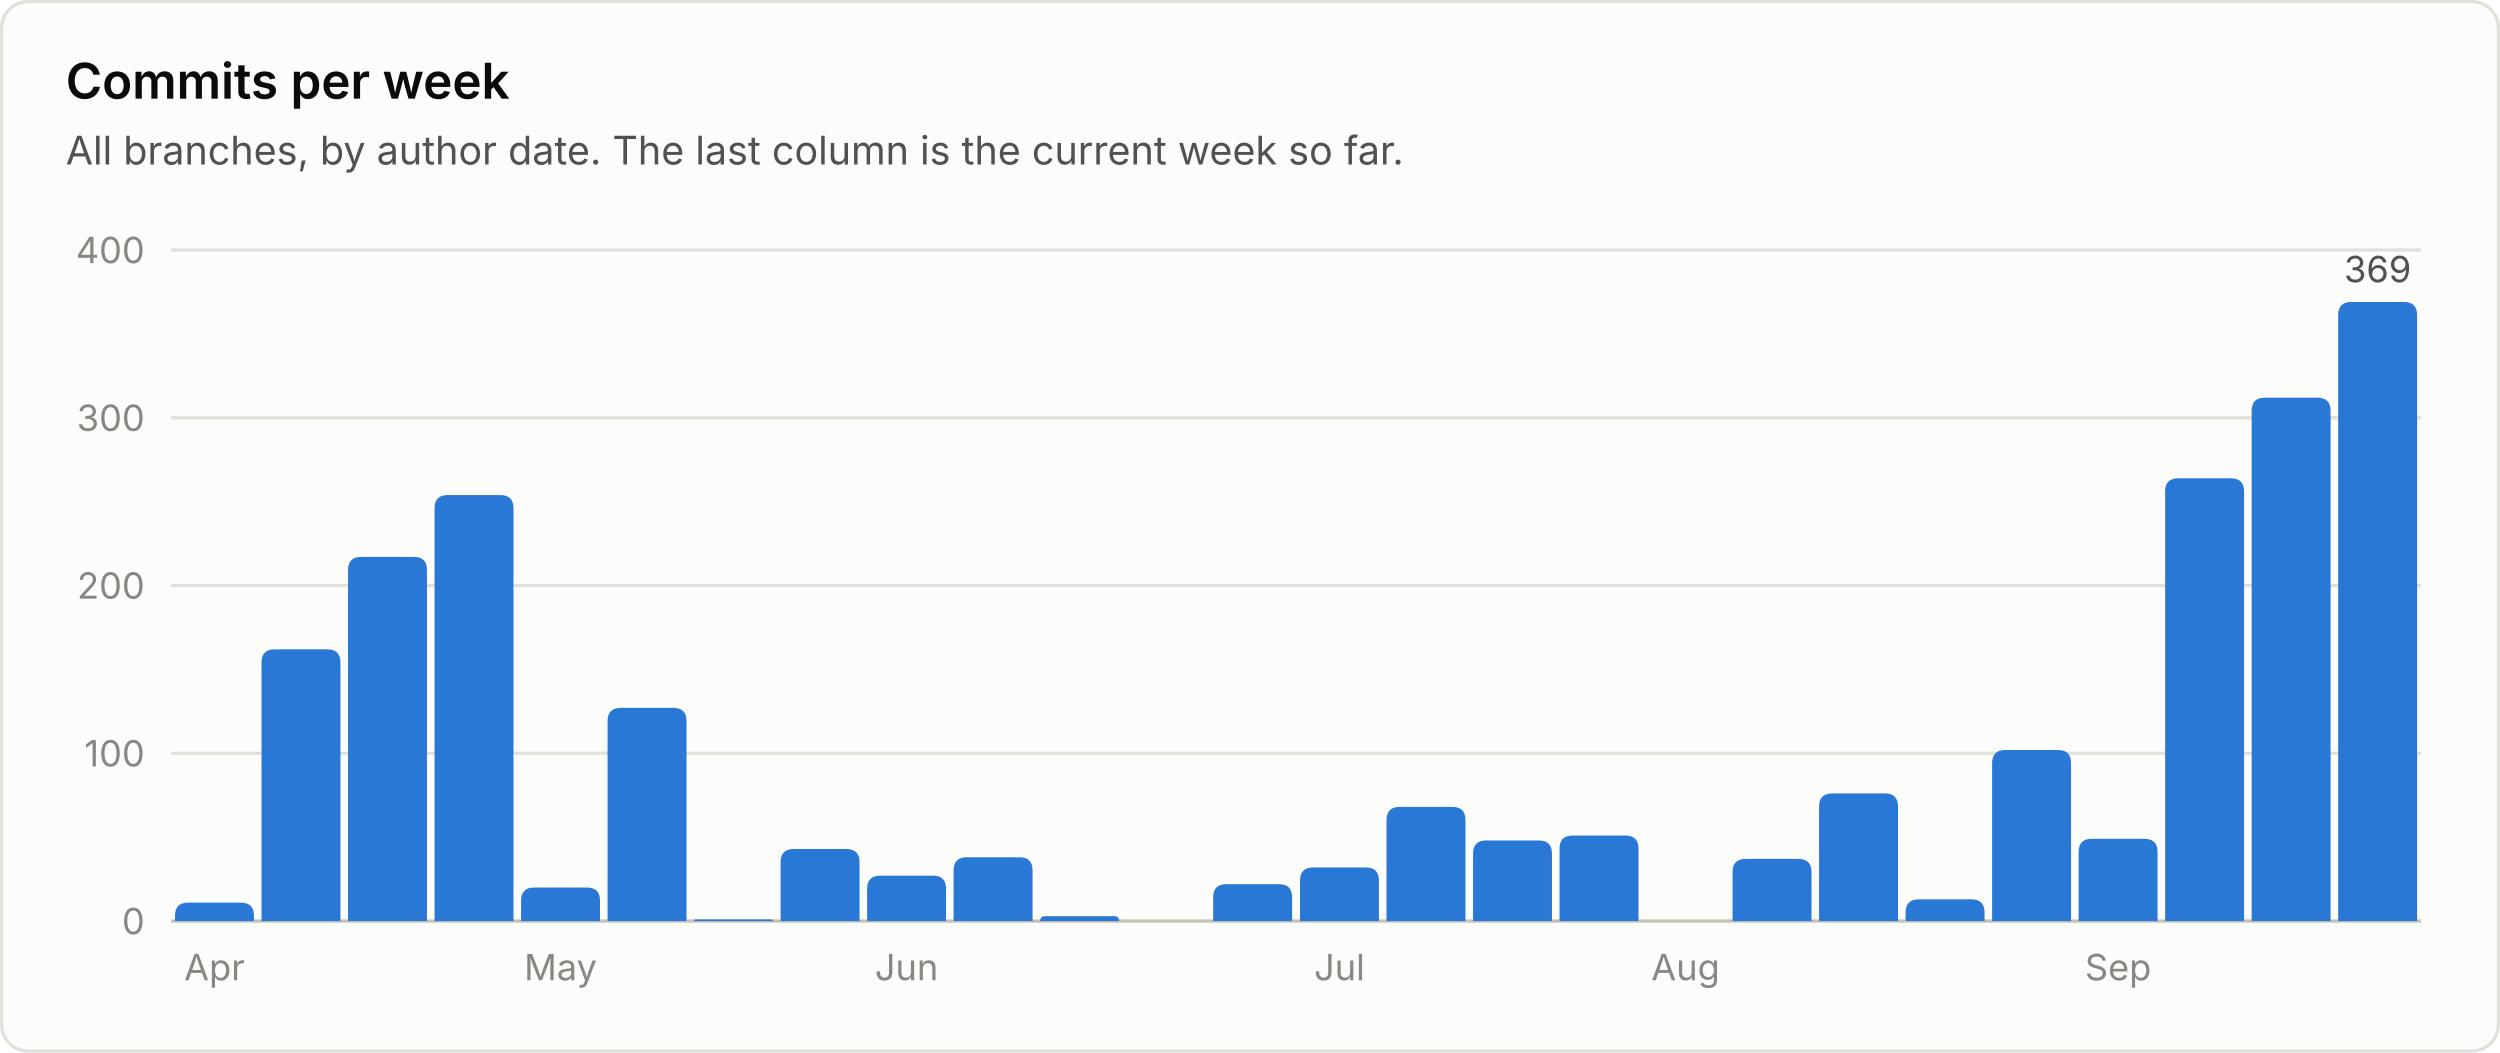
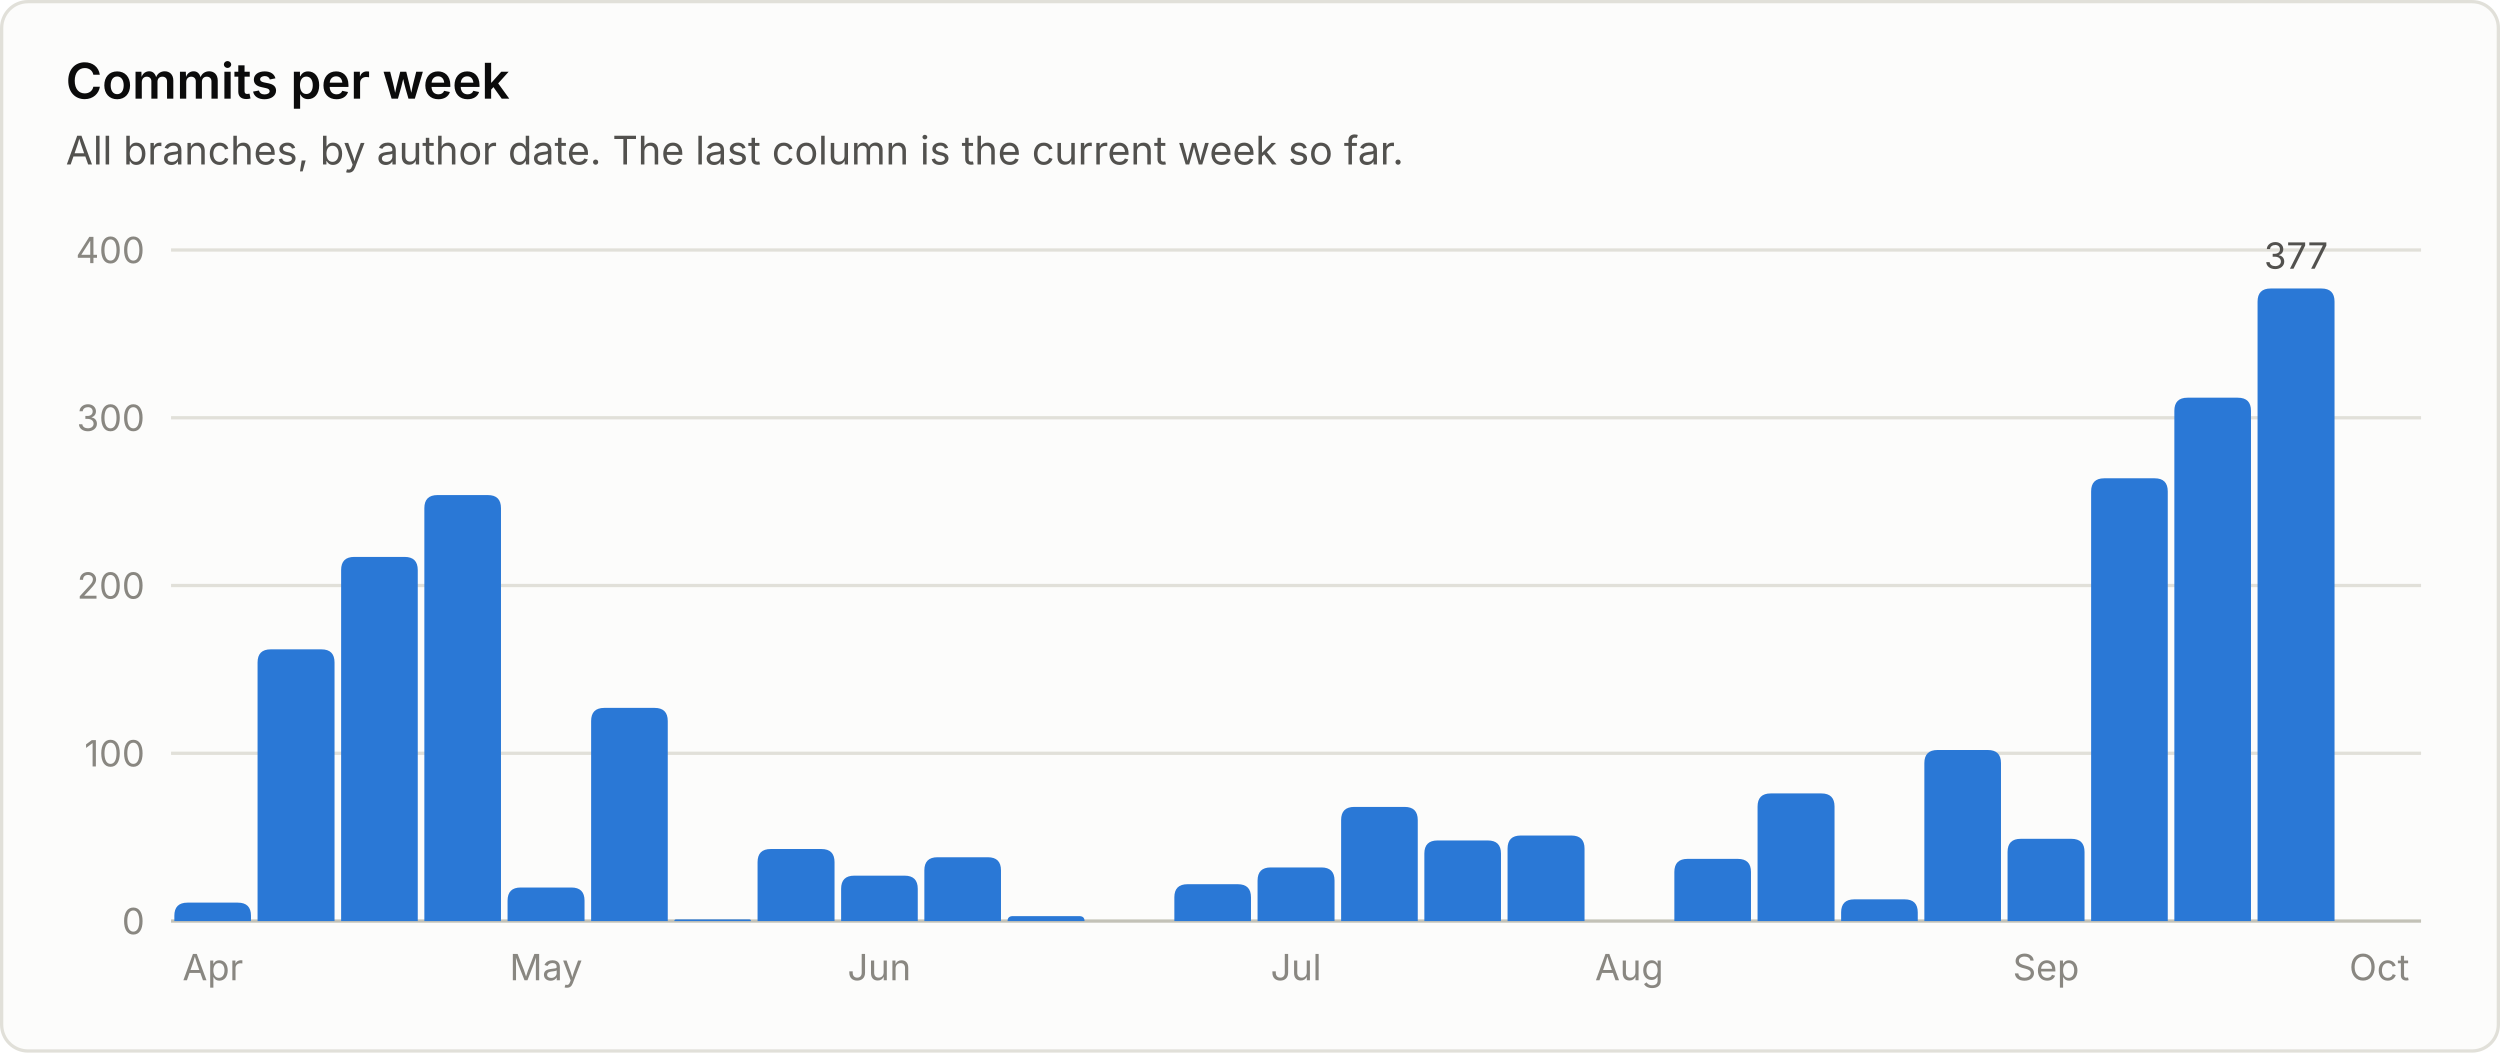
<svg xmlns="http://www.w3.org/2000/svg" viewBox="0 0 760 320" width="760" height="320" role="img" font-family="system-ui, -apple-system, 'Segoe UI', sans-serif">
  <rect x="0.5" y="0.5" width="759" height="319" rx="8" fill="#fcfcfb" stroke="#e1e0d9" />
  <text x="20.0" y="30.0" fill="#0b0b0b" font-size="15" font-weight="600" text-anchor="start">Commits per week</text>
  <text x="20.0" y="50.0" fill="#52514e" font-size="12" font-weight="400" text-anchor="start">All branches, by author date. The last column is the current week so far.</text>
  <line x1="52" y1="280.0" x2="736" y2="280.0" stroke="#c3c2b7" stroke-width="1" />
  <text x="44.0" y="284.0" fill="#898781" font-size="11" font-weight="400" text-anchor="end">0</text>
  <line x1="52" y1="229.0" x2="736" y2="229.0" stroke="#e1e0d9" stroke-width="1" />
  <text x="44.0" y="233.0" fill="#898781" font-size="11" font-weight="400" text-anchor="end">100</text>
  <line x1="52" y1="178.0" x2="736" y2="178.0" stroke="#e1e0d9" stroke-width="1" />
  <text x="44.0" y="182.0" fill="#898781" font-size="11" font-weight="400" text-anchor="end">200</text>
  <line x1="52" y1="127.0" x2="736" y2="127.0" stroke="#e1e0d9" stroke-width="1" />
  <text x="44.0" y="131.0" fill="#898781" font-size="11" font-weight="400" text-anchor="end">300</text>
  <line x1="52" y1="76.0" x2="736" y2="76.0" stroke="#e1e0d9" stroke-width="1" />
  <text x="44.0" y="80.0" fill="#898781" font-size="11" font-weight="400" text-anchor="end">400</text>
-   <path d="M53.2 280.0 V278.4 Q53.2 274.4 57.2 274.4 H73.2 Q77.2 274.4 77.2 278.4 V280.0 Z" fill="#2a78d6" />
-   <text x="65.2" y="298.0" fill="#898781" font-size="11" font-weight="400" text-anchor="middle">Apr</text>
-   <path d="M79.5 280.0 V201.4 Q79.5 197.4 83.5 197.4 H99.5 Q103.5 197.4 103.5 201.4 V280.0 Z" fill="#2a78d6" />
-   <path d="M105.8 280.0 V173.3 Q105.8 169.3 109.8 169.3 H125.8 Q129.8 169.3 129.8 173.3 V280.0 Z" fill="#2a78d6" />
-   <path d="M132.1 280.0 V154.5 Q132.1 150.5 136.1 150.5 H152.1 Q156.1 150.5 156.1 154.5 V280.0 Z" fill="#2a78d6" />
-   <path d="M158.4 280.0 V273.8 Q158.4 269.8 162.4 269.8 H178.4 Q182.4 269.8 182.4 273.8 V280.0 Z" fill="#2a78d6" />
-   <text x="170.4" y="298.0" fill="#898781" font-size="11" font-weight="400" text-anchor="middle">May</text>
-   <path d="M184.7 280.0 V219.2 Q184.7 215.2 188.7 215.2 H204.7 Q208.7 215.2 208.7 219.2 V280.0 Z" fill="#2a78d6" />
-   <path d="M211.0 280.0 V280.0 Q211.0 279.5 211.5 279.5 H234.5 Q235.0 279.5 235.0 280.0 V280.0 Z" fill="#2a78d6" />
-   <path d="M237.3 280.0 V262.1 Q237.3 258.1 241.3 258.1 H257.3 Q261.3 258.1 261.3 262.1 V280.0 Z" fill="#2a78d6" />
-   <path d="M263.6 280.0 V270.2 Q263.6 266.2 267.6 266.2 H283.6 Q287.6 266.2 287.6 270.2 V280.0 Z" fill="#2a78d6" />
-   <text x="275.6" y="298.0" fill="#898781" font-size="11" font-weight="400" text-anchor="middle">Jun</text>
-   <path d="M289.9 280.0 V264.6 Q289.9 260.6 293.9 260.6 H309.9 Q313.9 260.6 313.9 264.6 V280.0 Z" fill="#2a78d6" />
-   <path d="M316.2 280.0 V280.0 Q316.2 278.5 317.8 278.5 H338.7 Q340.2 278.5 340.2 280.0 V280.0 Z" fill="#2a78d6" />
-   <path d="M368.8 280.0 V272.8 Q368.8 268.8 372.8 268.8 H388.8 Q392.8 268.8 392.8 272.8 V280.0 Z" fill="#2a78d6" />
-   <path d="M395.2 280.0 V267.7 Q395.2 263.7 399.2 263.7 H415.2 Q419.2 263.7 419.2 267.7 V280.0 Z" fill="#2a78d6" />
-   <text x="407.2" y="298.0" fill="#898781" font-size="11" font-weight="400" text-anchor="middle">Jul</text>
-   <path d="M421.5 280.0 V249.3 Q421.5 245.3 425.5 245.3 H441.5 Q445.5 245.3 445.5 249.3 V280.0 Z" fill="#2a78d6" />
-   <path d="M447.8 280.0 V259.5 Q447.8 255.5 451.8 255.5 H467.8 Q471.8 255.5 471.8 259.5 V280.0 Z" fill="#2a78d6" />
-   <path d="M474.1 280.0 V258.0 Q474.1 254.0 478.1 254.0 H494.1 Q498.1 254.0 498.1 258.0 V280.0 Z" fill="#2a78d6" />
-   <text x="512.4" y="298.0" fill="#898781" font-size="11" font-weight="400" text-anchor="middle">Aug</text>
-   <path d="M526.7 280.0 V265.1 Q526.7 261.1 530.7 261.1 H546.7 Q550.7 261.1 550.7 265.1 V280.0 Z" fill="#2a78d6" />
-   <path d="M553.0 280.0 V245.2 Q553.0 241.2 557.0 241.2 H573.0 Q577.0 241.2 577.0 245.2 V280.0 Z" fill="#2a78d6" />
-   <path d="M579.3 280.0 V277.4 Q579.3 273.4 583.3 273.4 H599.3 Q603.3 273.4 603.3 277.4 V280.0 Z" fill="#2a78d6" />
-   <path d="M605.6 280.0 V232.0 Q605.6 228.0 609.6 228.0 H625.6 Q629.6 228.0 629.6 232.0 V280.0 Z" fill="#2a78d6" />
-   <path d="M631.9 280.0 V259.0 Q631.9 255.0 635.9 255.0 H651.9 Q655.9 255.0 655.9 259.0 V280.0 Z" fill="#2a78d6" />
-   <text x="643.9" y="298.0" fill="#898781" font-size="11" font-weight="400" text-anchor="middle">Sep</text>
-   <path d="M658.2 280.0 V149.4 Q658.2 145.4 662.2 145.4 H678.2 Q682.2 145.4 682.2 149.4 V280.0 Z" fill="#2a78d6" />
-   <path d="M684.5 280.0 V124.9 Q684.5 120.9 688.5 120.9 H704.5 Q708.5 120.9 708.5 124.9 V280.0 Z" fill="#2a78d6" />
-   <path d="M710.8 280.0 V95.8 Q710.8 91.8 714.8 91.8 H730.8 Q734.8 91.8 734.8 95.8 V280.0 Z" fill="#2a78d6" />
-   <text x="722.8" y="85.8" fill="#52514e" font-size="11" font-weight="400" text-anchor="middle">369</text>
+   <path d="M53.0 280.0 V278.4 Q53.0 274.4 57.0 274.4 H72.3 Q76.3 274.4 76.3 278.4 V280.0 Z" fill="#2a78d6" />
+   <text x="64.7" y="298.0" fill="#898781" font-size="11" font-weight="400" text-anchor="middle">Apr</text>
+   <path d="M78.3 280.0 V201.4 Q78.3 197.4 82.3 197.4 H97.7 Q101.7 197.4 101.7 201.4 V280.0 Z" fill="#2a78d6" />
+   <path d="M103.7 280.0 V173.3 Q103.7 169.3 107.7 169.3 H123.0 Q127.0 169.3 127.0 173.3 V280.0 Z" fill="#2a78d6" />
+   <path d="M129.0 280.0 V154.5 Q129.0 150.5 133.0 150.5 H148.3 Q152.3 150.5 152.3 154.5 V280.0 Z" fill="#2a78d6" />
+   <path d="M154.3 280.0 V273.8 Q154.3 269.8 158.3 269.8 H173.7 Q177.7 269.8 177.7 273.8 V280.0 Z" fill="#2a78d6" />
+   <text x="166.0" y="298.0" fill="#898781" font-size="11" font-weight="400" text-anchor="middle">May</text>
+   <path d="M179.7 280.0 V219.2 Q179.7 215.2 183.7 215.2 H199.0 Q203.0 215.2 203.0 219.2 V280.0 Z" fill="#2a78d6" />
+   <path d="M205.0 280.0 V280.0 Q205.0 279.5 205.5 279.5 H227.8 Q228.3 279.5 228.3 280.0 V280.0 Z" fill="#2a78d6" />
+   <path d="M230.3 280.0 V262.1 Q230.3 258.1 234.3 258.1 H249.7 Q253.7 258.1 253.7 262.1 V280.0 Z" fill="#2a78d6" />
+   <path d="M255.7 280.0 V270.2 Q255.7 266.2 259.7 266.2 H275.0 Q279.0 266.2 279.0 270.2 V280.0 Z" fill="#2a78d6" />
+   <text x="267.3" y="298.0" fill="#898781" font-size="11" font-weight="400" text-anchor="middle">Jun</text>
+   <path d="M281.0 280.0 V264.6 Q281.0 260.6 285.0 260.6 H300.3 Q304.3 260.6 304.3 264.6 V280.0 Z" fill="#2a78d6" />
+   <path d="M306.3 280.0 V280.0 Q306.3 278.5 307.9 278.5 H328.1 Q329.7 278.5 329.7 280.0 V280.0 Z" fill="#2a78d6" />
+   <path d="M357.0 280.0 V272.8 Q357.0 268.8 361.0 268.8 H376.3 Q380.3 268.8 380.3 272.8 V280.0 Z" fill="#2a78d6" />
+   <path d="M382.3 280.0 V267.7 Q382.3 263.7 386.3 263.7 H401.7 Q405.7 263.7 405.7 267.7 V280.0 Z" fill="#2a78d6" />
+   <text x="394.0" y="298.0" fill="#898781" font-size="11" font-weight="400" text-anchor="middle">Jul</text>
+   <path d="M407.7 280.0 V249.3 Q407.7 245.3 411.7 245.3 H427.0 Q431.0 245.3 431.0 249.3 V280.0 Z" fill="#2a78d6" />
+   <path d="M433.0 280.0 V259.5 Q433.0 255.5 437.0 255.5 H452.3 Q456.3 255.5 456.3 259.5 V280.0 Z" fill="#2a78d6" />
+   <path d="M458.3 280.0 V258.0 Q458.3 254.0 462.3 254.0 H477.7 Q481.7 254.0 481.7 258.0 V280.0 Z" fill="#2a78d6" />
+   <text x="495.3" y="298.0" fill="#898781" font-size="11" font-weight="400" text-anchor="middle">Aug</text>
+   <path d="M509.0 280.0 V265.1 Q509.0 261.1 513.0 261.1 H528.3 Q532.3 261.1 532.3 265.1 V280.0 Z" fill="#2a78d6" />
+   <path d="M534.3 280.0 V245.2 Q534.3 241.2 538.3 241.2 H553.7 Q557.7 241.2 557.7 245.2 V280.0 Z" fill="#2a78d6" />
+   <path d="M559.7 280.0 V277.4 Q559.7 273.4 563.7 273.4 H579.0 Q583.0 273.4 583.0 277.4 V280.0 Z" fill="#2a78d6" />
+   <path d="M585.0 280.0 V232.0 Q585.0 228.0 589.0 228.0 H604.3 Q608.3 228.0 608.3 232.0 V280.0 Z" fill="#2a78d6" />
+   <path d="M610.3 280.0 V259.0 Q610.3 255.0 614.3 255.0 H629.7 Q633.7 255.0 633.7 259.0 V280.0 Z" fill="#2a78d6" />
+   <text x="622.0" y="298.0" fill="#898781" font-size="11" font-weight="400" text-anchor="middle">Sep</text>
+   <path d="M635.7 280.0 V149.4 Q635.7 145.4 639.7 145.4 H655.0 Q659.0 145.4 659.0 149.4 V280.0 Z" fill="#2a78d6" />
+   <path d="M661.0 280.0 V124.9 Q661.0 120.9 665.0 120.9 H680.3 Q684.3 120.9 684.3 124.9 V280.0 Z" fill="#2a78d6" />
+   <path d="M686.3 280.0 V91.7 Q686.3 87.7 690.3 87.7 H705.7 Q709.7 87.7 709.7 91.7 V280.0 Z" fill="#2a78d6" />
+   <text x="698.0" y="81.7" fill="#52514e" font-size="11" font-weight="400" text-anchor="middle">377</text>
+   <text x="723.3" y="298.0" fill="#898781" font-size="11" font-weight="400" text-anchor="middle">Oct</text>
</svg>
